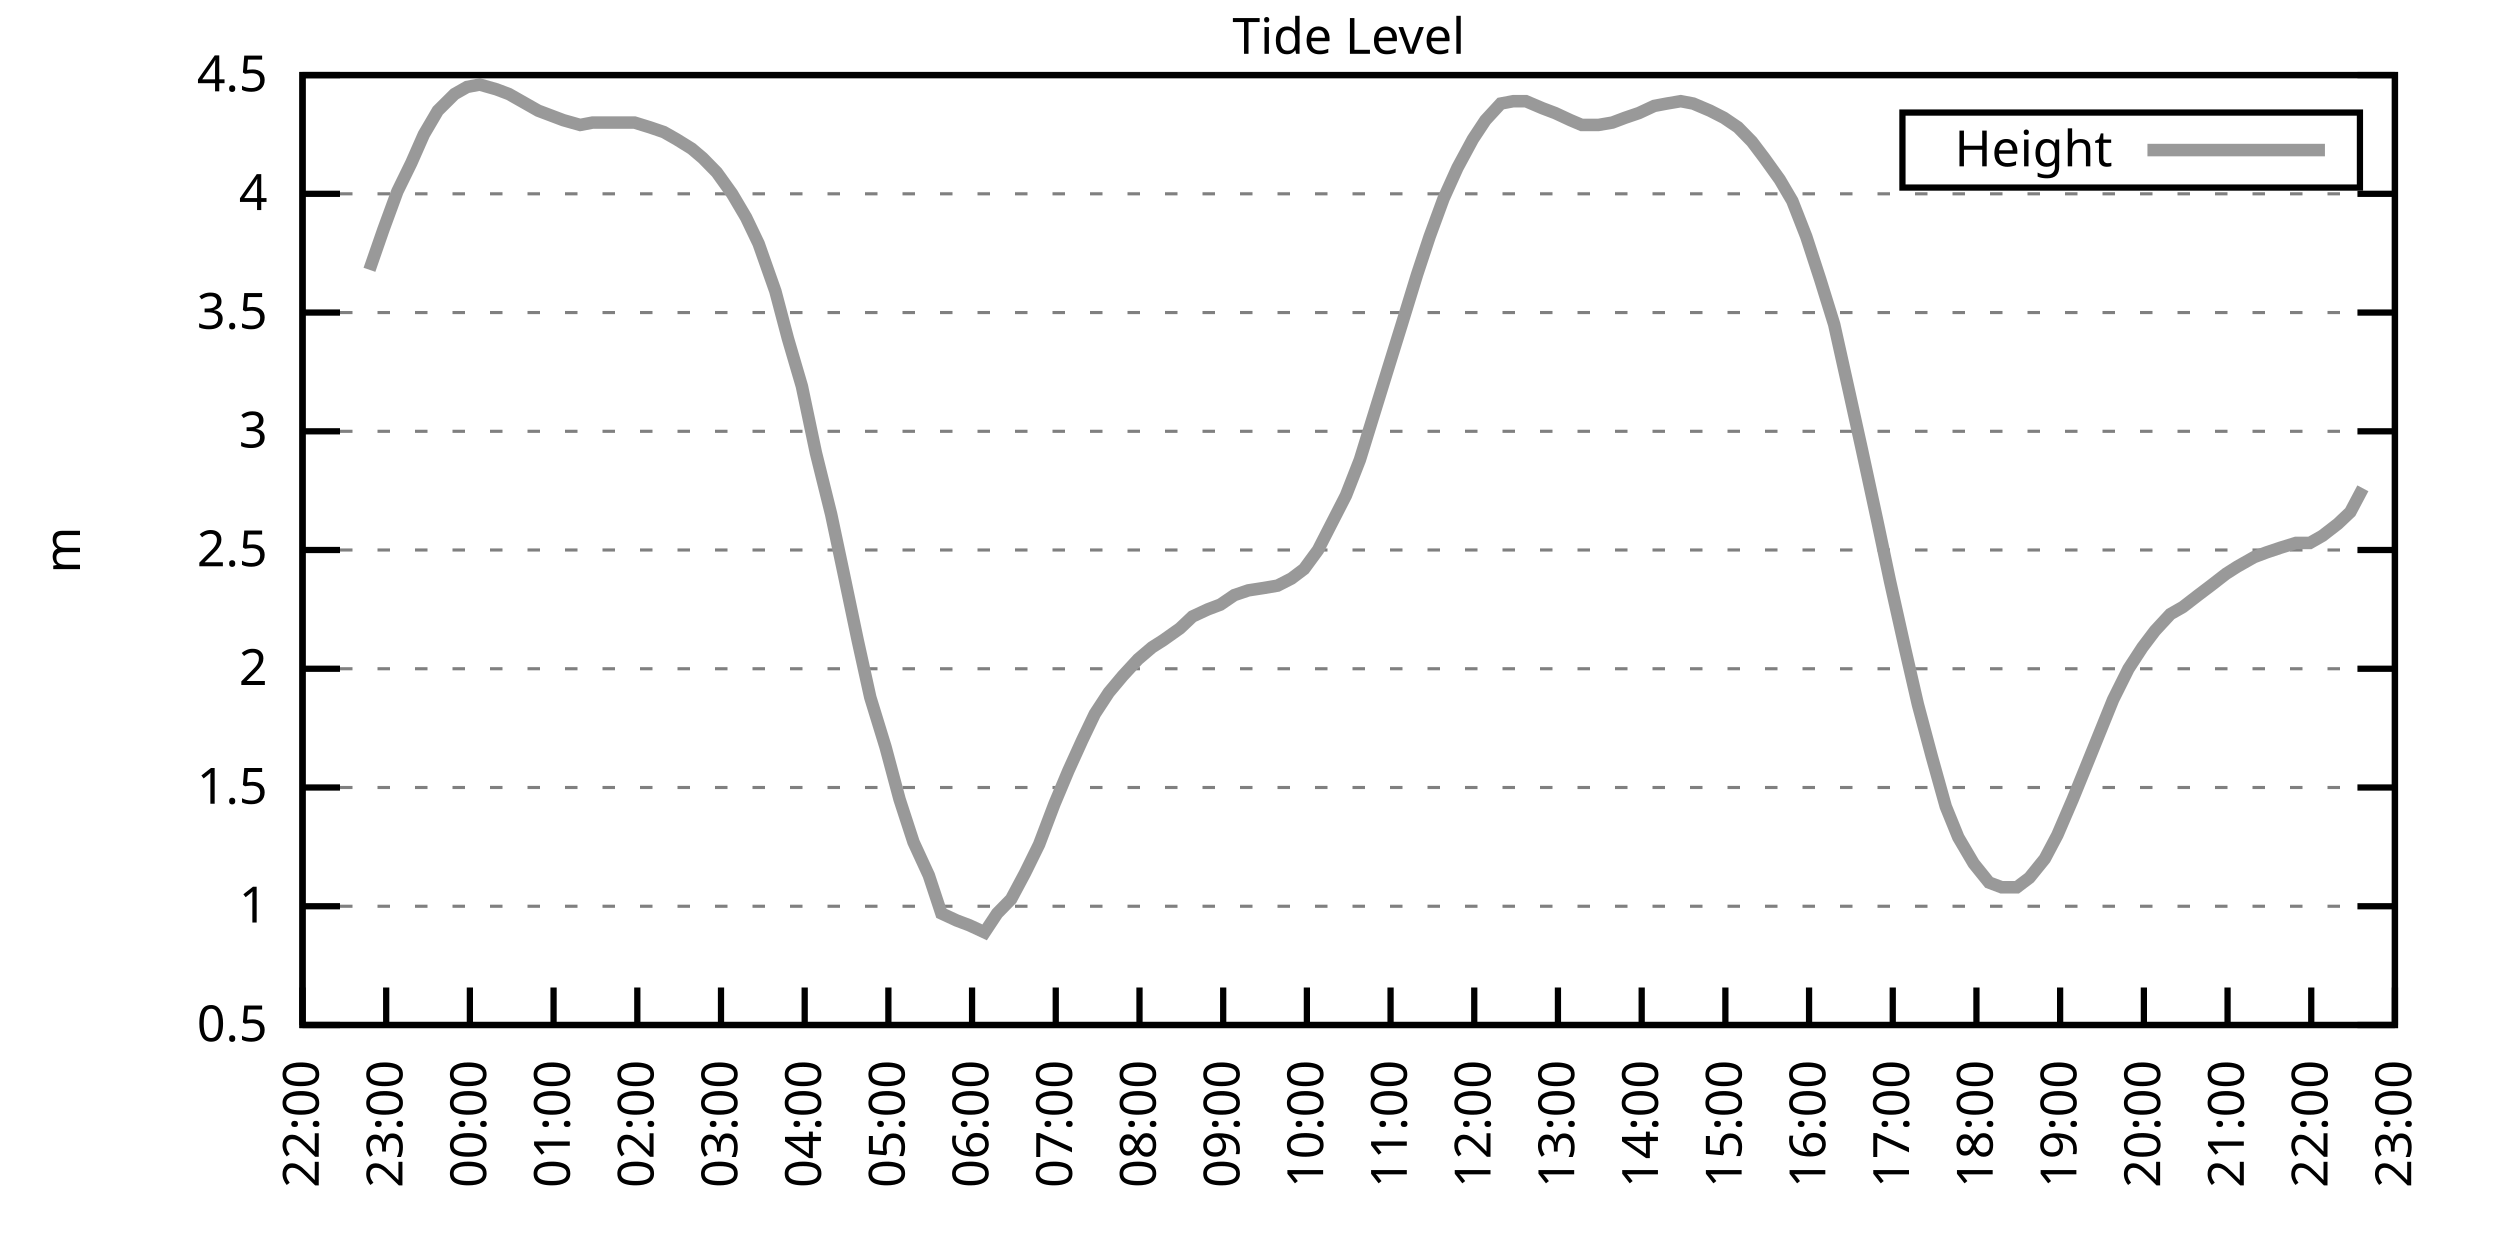
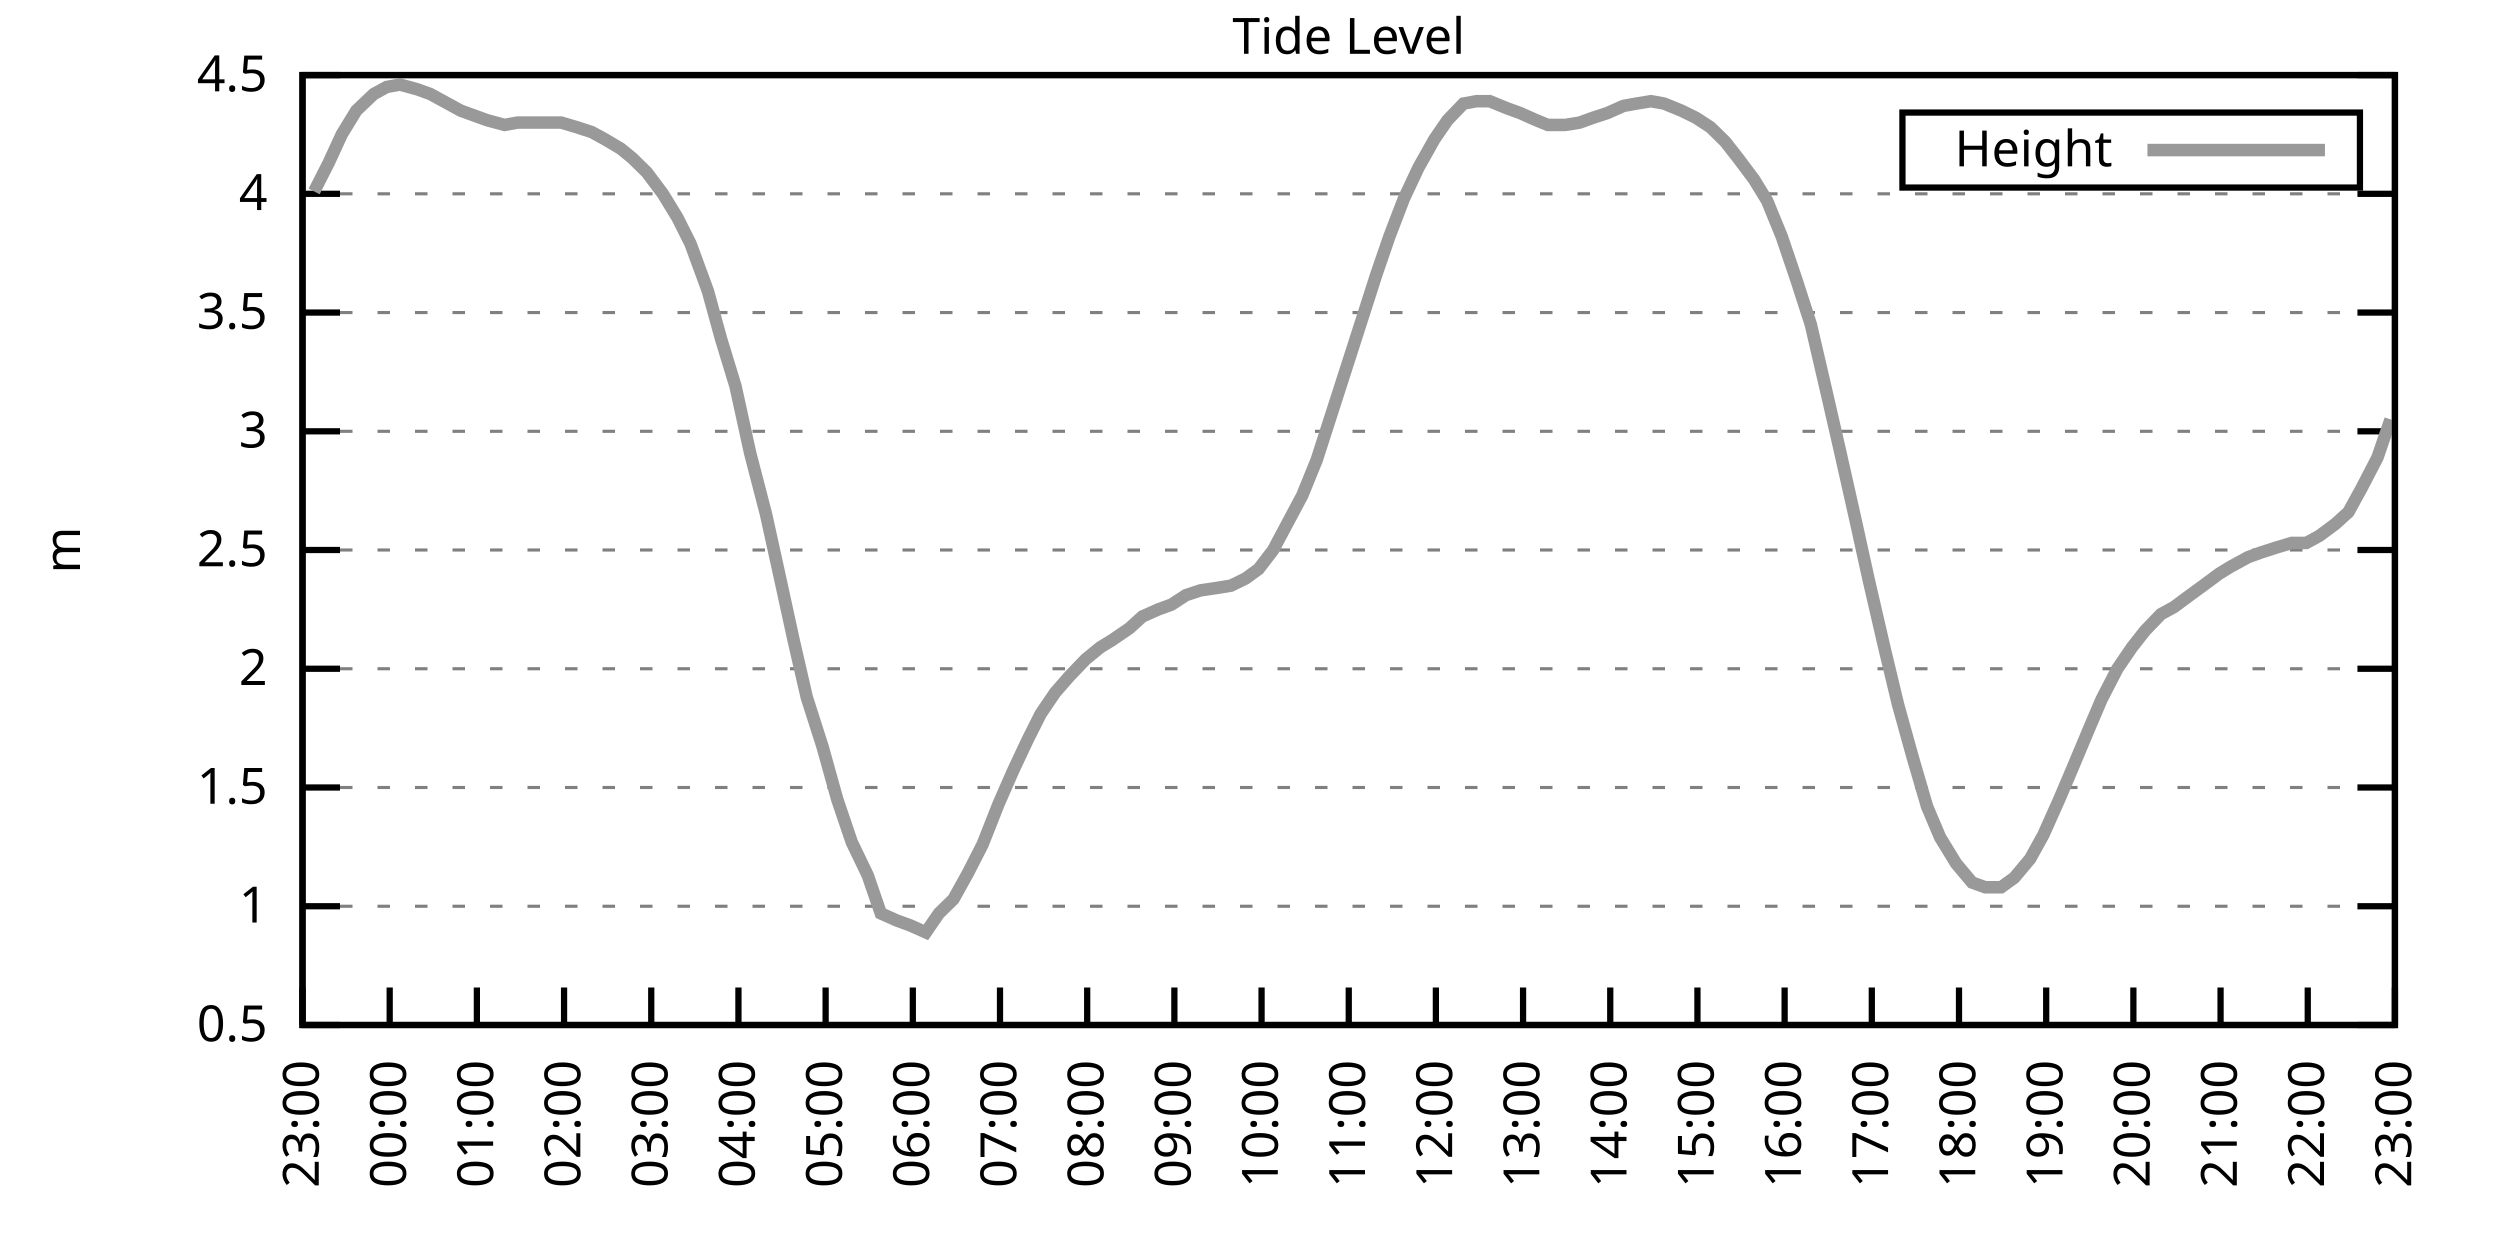
<svg xmlns="http://www.w3.org/2000/svg" xmlns:xlink="http://www.w3.org/1999/xlink" width="400" height="200" viewBox="0 0 400 200">
  <g id="gnuplot_canvas">
    <rect x="0" y="0" width="400" height="200" fill="none" />
    <defs>
      <circle id="gpDot" r="0.5" stroke-width="0.5" stroke="currentColor" />
      <path id="gpPt0" stroke-width="0.333" stroke="currentColor" d="M-1,0 h2 M0,-1 v2" />
      <path id="gpPt1" stroke-width="0.333" stroke="currentColor" d="M-1,-1 L1,1 M1,-1 L-1,1" />
      <path id="gpPt2" stroke-width="0.333" stroke="currentColor" d="M-1,0 L1,0 M0,-1 L0,1 M-1,-1 L1,1 M-1,1 L1,-1" />
      <rect id="gpPt3" stroke-width="0.333" stroke="currentColor" x="-1" y="-1" width="2" height="2" />
      <rect id="gpPt4" stroke-width="0.333" stroke="currentColor" fill="currentColor" x="-1" y="-1" width="2" height="2" />
      <circle id="gpPt5" stroke-width="0.333" stroke="currentColor" cx="0" cy="0" r="1" />
      <use xlink:href="#gpPt5" id="gpPt6" fill="currentColor" stroke="none" />
      <path id="gpPt7" stroke-width="0.333" stroke="currentColor" d="M0,-1.33 L-1.33,0.67 L1.33,0.67 z" />
      <use xlink:href="#gpPt7" id="gpPt8" fill="currentColor" stroke="none" />
      <use xlink:href="#gpPt7" id="gpPt9" stroke="currentColor" transform="rotate(180)" />
      <use xlink:href="#gpPt9" id="gpPt10" fill="currentColor" stroke="none" />
      <use xlink:href="#gpPt3" id="gpPt11" stroke="currentColor" transform="rotate(45)" />
      <use xlink:href="#gpPt11" id="gpPt12" fill="currentColor" stroke="none" />
      <path id="gpPt13" stroke-width="0.333" stroke="currentColor" d="M0,1.330 L1.265,0.411 L0.782,-1.067 L-0.782,-1.076 L-1.265,0.411 z" />
      <use xlink:href="#gpPt13" id="gpPt14" fill="currentColor" stroke="none" />
      <filter id="textbox" filterUnits="objectBoundingBox" x="0" y="0" height="1" width="1">
        <feFlood flood-color="white" flood-opacity="1" result="bgnd" />
        <feComposite in="SourceGraphic" in2="bgnd" operator="atop" />
      </filter>
      <filter id="greybox" filterUnits="objectBoundingBox" x="0" y="0" height="1" width="1">
        <feFlood flood-color="lightgrey" flood-opacity="1" result="grey" />
        <feComposite in="SourceGraphic" in2="grey" operator="atop" />
      </filter>
    </defs>
    <g fill="none" color="white" stroke="currentColor" stroke-width="1.00" stroke-linecap="butt" stroke-linejoin="miter">
</g>
    <g fill="none" color="black" stroke="currentColor" stroke-width="1.00" stroke-linecap="butt" stroke-linejoin="miter">
      <g stroke="none" shape-rendering="crispEdges">
        <polygon fill="rgb(255, 255, 255)" points="48.40,164.00 383.18,164.00 383.18,12.02 48.40,12.02 " />
      </g>
    </g>
    <g fill="none" color="black" stroke="currentColor" stroke-width="1.00" stroke-linecap="butt" stroke-linejoin="miter">
</g>
    <g fill="none" color="black" stroke="black" stroke-width="0.50" stroke-linecap="butt" stroke-linejoin="miter">
</g>
    <g fill="none" color="gray" stroke="currentColor" stroke-width="0.50" stroke-linecap="butt" stroke-linejoin="miter">
      <path stroke="gray" stroke-dasharray="2,4" class="gridline" d="M48.40,164.00 L383.19,164.00  " />
    </g>
    <g fill="none" color="gray" stroke="gray" stroke-width="1.00" stroke-linecap="butt" stroke-linejoin="miter">
</g>
    <g fill="none" color="black" stroke="currentColor" stroke-width="1.00" stroke-linecap="butt" stroke-linejoin="miter">
      <path stroke="black" d="M48.40,164.00 L54.40,164.00 M383.19,164.00 L377.19,164.00  " />
      <g transform="translate(42.80,166.60)" stroke="none" fill="black" font-family="Sans" font-size="8.00" text-anchor="end">
        <text>
          <tspan font-family="Sans"> 0.5</tspan>
        </text>
      </g>
    </g>
    <g fill="none" color="black" stroke="currentColor" stroke-width="1.00" stroke-linecap="butt" stroke-linejoin="miter">
</g>
    <g fill="none" color="black" stroke="black" stroke-width="0.50" stroke-linecap="butt" stroke-linejoin="miter">
</g>
    <g fill="none" color="gray" stroke="currentColor" stroke-width="0.50" stroke-linecap="butt" stroke-linejoin="miter">
      <path stroke="gray" stroke-dasharray="2,4" class="gridline" d="M48.40,145.00 L383.19,145.00  " />
    </g>
    <g fill="none" color="gray" stroke="gray" stroke-width="1.00" stroke-linecap="butt" stroke-linejoin="miter">
</g>
    <g fill="none" color="black" stroke="currentColor" stroke-width="1.00" stroke-linecap="butt" stroke-linejoin="miter">
      <path stroke="black" d="M48.40,145.00 L54.40,145.00 M383.19,145.00 L377.19,145.00  " />
      <g transform="translate(42.80,147.60)" stroke="none" fill="black" font-family="Sans" font-size="8.00" text-anchor="end">
        <text>
          <tspan font-family="Sans"> 1</tspan>
        </text>
      </g>
    </g>
    <g fill="none" color="black" stroke="currentColor" stroke-width="1.00" stroke-linecap="butt" stroke-linejoin="miter">
</g>
    <g fill="none" color="black" stroke="black" stroke-width="0.50" stroke-linecap="butt" stroke-linejoin="miter">
</g>
    <g fill="none" color="gray" stroke="currentColor" stroke-width="0.50" stroke-linecap="butt" stroke-linejoin="miter">
      <path stroke="gray" stroke-dasharray="2,4" class="gridline" d="M48.40,126.00 L383.19,126.00  " />
    </g>
    <g fill="none" color="gray" stroke="gray" stroke-width="1.00" stroke-linecap="butt" stroke-linejoin="miter">
</g>
    <g fill="none" color="black" stroke="currentColor" stroke-width="1.00" stroke-linecap="butt" stroke-linejoin="miter">
      <path stroke="black" d="M48.40,126.00 L54.40,126.00 M383.19,126.00 L377.19,126.00  " />
      <g transform="translate(42.80,128.60)" stroke="none" fill="black" font-family="Sans" font-size="8.00" text-anchor="end">
        <text>
          <tspan font-family="Sans"> 1.5</tspan>
        </text>
      </g>
    </g>
    <g fill="none" color="black" stroke="currentColor" stroke-width="1.00" stroke-linecap="butt" stroke-linejoin="miter">
</g>
    <g fill="none" color="black" stroke="black" stroke-width="0.50" stroke-linecap="butt" stroke-linejoin="miter">
</g>
    <g fill="none" color="gray" stroke="currentColor" stroke-width="0.50" stroke-linecap="butt" stroke-linejoin="miter">
      <path stroke="gray" stroke-dasharray="2,4" class="gridline" d="M48.40,107.00 L383.19,107.00  " />
    </g>
    <g fill="none" color="gray" stroke="gray" stroke-width="1.00" stroke-linecap="butt" stroke-linejoin="miter">
</g>
    <g fill="none" color="black" stroke="currentColor" stroke-width="1.00" stroke-linecap="butt" stroke-linejoin="miter">
      <path stroke="black" d="M48.40,107.00 L54.40,107.00 M383.19,107.00 L377.19,107.00  " />
      <g transform="translate(42.80,109.60)" stroke="none" fill="black" font-family="Sans" font-size="8.00" text-anchor="end">
        <text>
          <tspan font-family="Sans"> 2</tspan>
        </text>
      </g>
    </g>
    <g fill="none" color="black" stroke="currentColor" stroke-width="1.00" stroke-linecap="butt" stroke-linejoin="miter">
</g>
    <g fill="none" color="black" stroke="black" stroke-width="0.50" stroke-linecap="butt" stroke-linejoin="miter">
</g>
    <g fill="none" color="gray" stroke="currentColor" stroke-width="0.50" stroke-linecap="butt" stroke-linejoin="miter">
      <path stroke="gray" stroke-dasharray="2,4" class="gridline" d="M48.40,88.00 L383.19,88.00  " />
    </g>
    <g fill="none" color="gray" stroke="gray" stroke-width="1.00" stroke-linecap="butt" stroke-linejoin="miter">
</g>
    <g fill="none" color="black" stroke="currentColor" stroke-width="1.00" stroke-linecap="butt" stroke-linejoin="miter">
      <path stroke="black" d="M48.40,88.00 L54.40,88.00 M383.19,88.00 L377.19,88.00  " />
      <g transform="translate(42.80,90.60)" stroke="none" fill="black" font-family="Sans" font-size="8.00" text-anchor="end">
        <text>
          <tspan font-family="Sans"> 2.5</tspan>
        </text>
      </g>
    </g>
    <g fill="none" color="black" stroke="currentColor" stroke-width="1.00" stroke-linecap="butt" stroke-linejoin="miter">
</g>
    <g fill="none" color="black" stroke="black" stroke-width="0.50" stroke-linecap="butt" stroke-linejoin="miter">
</g>
    <g fill="none" color="gray" stroke="currentColor" stroke-width="0.50" stroke-linecap="butt" stroke-linejoin="miter">
      <path stroke="gray" stroke-dasharray="2,4" class="gridline" d="M48.40,69.01 L383.19,69.01  " />
    </g>
    <g fill="none" color="gray" stroke="gray" stroke-width="1.00" stroke-linecap="butt" stroke-linejoin="miter">
</g>
    <g fill="none" color="black" stroke="currentColor" stroke-width="1.00" stroke-linecap="butt" stroke-linejoin="miter">
      <path stroke="black" d="M48.40,69.01 L54.40,69.01 M383.19,69.01 L377.19,69.01  " />
      <g transform="translate(42.80,71.61)" stroke="none" fill="black" font-family="Sans" font-size="8.00" text-anchor="end">
        <text>
          <tspan font-family="Sans"> 3</tspan>
        </text>
      </g>
    </g>
    <g fill="none" color="black" stroke="currentColor" stroke-width="1.00" stroke-linecap="butt" stroke-linejoin="miter">
</g>
    <g fill="none" color="black" stroke="black" stroke-width="0.50" stroke-linecap="butt" stroke-linejoin="miter">
</g>
    <g fill="none" color="gray" stroke="currentColor" stroke-width="0.50" stroke-linecap="butt" stroke-linejoin="miter">
      <path stroke="gray" stroke-dasharray="2,4" class="gridline" d="M48.40,50.01 L383.19,50.01  " />
    </g>
    <g fill="none" color="gray" stroke="gray" stroke-width="1.00" stroke-linecap="butt" stroke-linejoin="miter">
</g>
    <g fill="none" color="black" stroke="currentColor" stroke-width="1.00" stroke-linecap="butt" stroke-linejoin="miter">
      <path stroke="black" d="M48.40,50.01 L54.40,50.01 M383.19,50.01 L377.19,50.01  " />
      <g transform="translate(42.80,52.61)" stroke="none" fill="black" font-family="Sans" font-size="8.00" text-anchor="end">
        <text>
          <tspan font-family="Sans"> 3.5</tspan>
        </text>
      </g>
    </g>
    <g fill="none" color="black" stroke="currentColor" stroke-width="1.00" stroke-linecap="butt" stroke-linejoin="miter">
</g>
    <g fill="none" color="black" stroke="black" stroke-width="0.50" stroke-linecap="butt" stroke-linejoin="miter">
</g>
    <g fill="none" color="gray" stroke="currentColor" stroke-width="0.50" stroke-linecap="butt" stroke-linejoin="miter">
      <path stroke="gray" stroke-dasharray="2,4" class="gridline" d="M48.40,31.01 L383.19,31.01  " />
    </g>
    <g fill="none" color="gray" stroke="gray" stroke-width="1.00" stroke-linecap="butt" stroke-linejoin="miter">
</g>
    <g fill="none" color="black" stroke="currentColor" stroke-width="1.00" stroke-linecap="butt" stroke-linejoin="miter">
      <path stroke="black" d="M48.40,31.01 L54.40,31.01 M383.19,31.01 L377.19,31.01  " />
      <g transform="translate(42.80,33.61)" stroke="none" fill="black" font-family="Sans" font-size="8.00" text-anchor="end">
        <text>
          <tspan font-family="Sans"> 4</tspan>
        </text>
      </g>
    </g>
    <g fill="none" color="black" stroke="currentColor" stroke-width="1.00" stroke-linecap="butt" stroke-linejoin="miter">
</g>
    <g fill="none" color="black" stroke="black" stroke-width="0.50" stroke-linecap="butt" stroke-linejoin="miter">
</g>
    <g fill="none" color="gray" stroke="currentColor" stroke-width="0.50" stroke-linecap="butt" stroke-linejoin="miter">
      <path stroke="gray" stroke-dasharray="2,4" class="gridline" d="M48.40,12.01 L383.19,12.01  " />
    </g>
    <g fill="none" color="gray" stroke="gray" stroke-width="1.00" stroke-linecap="butt" stroke-linejoin="miter">
</g>
    <g fill="none" color="black" stroke="currentColor" stroke-width="1.00" stroke-linecap="butt" stroke-linejoin="miter">
      <path stroke="black" d="M48.40,12.01 L54.40,12.01 M383.19,12.01 L377.19,12.01  " />
      <g transform="translate(42.80,14.61)" stroke="none" fill="black" font-family="Sans" font-size="8.00" text-anchor="end">
        <text>
          <tspan font-family="Sans"> 4.5</tspan>
        </text>
      </g>
    </g>
    <g fill="none" color="black" stroke="currentColor" stroke-width="1.00" stroke-linecap="butt" stroke-linejoin="miter">
      <path stroke="black" d="M48.40,164.00 L48.40,158.00  " />
      <g transform="translate(51.00,169.60) rotate(270.00)" stroke="none" fill="black" font-family="Sans" font-size="8.00" text-anchor="end">
        <text>
-           <tspan font-family="Sans">22:00</tspan>
-         </text>
-       </g>
-     </g>
-     <g fill="none" color="black" stroke="currentColor" stroke-width="1.00" stroke-linecap="butt" stroke-linejoin="miter">
-       <path stroke="black" d="M61.79,164.00 L61.79,158.00  " />
-       <g transform="translate(64.39,169.60) rotate(270.00)" stroke="none" fill="black" font-family="Sans" font-size="8.00" text-anchor="end">
-         <text>
          <tspan font-family="Sans">23:00</tspan>
        </text>
      </g>
    </g>
    <g fill="none" color="black" stroke="currentColor" stroke-width="1.00" stroke-linecap="butt" stroke-linejoin="miter">
-       <path stroke="black" d="M75.18,164.00 L75.18,158.00  " />
-       <g transform="translate(77.78,169.60) rotate(270.00)" stroke="none" fill="black" font-family="Sans" font-size="8.00" text-anchor="end">
+       <path stroke="black" d="M62.35,164.00 L62.35,158.00  " />
+       <g transform="translate(64.95,169.60) rotate(270.00)" stroke="none" fill="black" font-family="Sans" font-size="8.00" text-anchor="end">
        <text>
          <tspan font-family="Sans">00:00</tspan>
        </text>
      </g>
    </g>
    <g fill="none" color="black" stroke="currentColor" stroke-width="1.00" stroke-linecap="butt" stroke-linejoin="miter">
-       <path stroke="black" d="M88.57,164.00 L88.57,158.00  " />
-       <g transform="translate(91.17,169.60) rotate(270.00)" stroke="none" fill="black" font-family="Sans" font-size="8.00" text-anchor="end">
+       <path stroke="black" d="M76.30,164.00 L76.30,158.00  " />
+       <g transform="translate(78.90,169.60) rotate(270.00)" stroke="none" fill="black" font-family="Sans" font-size="8.00" text-anchor="end">
        <text>
          <tspan font-family="Sans">01:00</tspan>
        </text>
      </g>
    </g>
    <g fill="none" color="black" stroke="currentColor" stroke-width="1.00" stroke-linecap="butt" stroke-linejoin="miter">
-       <path stroke="black" d="M101.97,164.00 L101.97,158.00  " />
-       <g transform="translate(104.57,169.60) rotate(270.00)" stroke="none" fill="black" font-family="Sans" font-size="8.00" text-anchor="end">
+       <path stroke="black" d="M90.25,164.00 L90.25,158.00  " />
+       <g transform="translate(92.85,169.60) rotate(270.00)" stroke="none" fill="black" font-family="Sans" font-size="8.00" text-anchor="end">
        <text>
          <tspan font-family="Sans">02:00</tspan>
        </text>
      </g>
    </g>
    <g fill="none" color="black" stroke="currentColor" stroke-width="1.00" stroke-linecap="butt" stroke-linejoin="miter">
-       <path stroke="black" d="M115.36,164.00 L115.36,158.00  " />
-       <g transform="translate(117.96,169.60) rotate(270.00)" stroke="none" fill="black" font-family="Sans" font-size="8.00" text-anchor="end">
+       <path stroke="black" d="M104.20,164.00 L104.20,158.00  " />
+       <g transform="translate(106.80,169.60) rotate(270.00)" stroke="none" fill="black" font-family="Sans" font-size="8.00" text-anchor="end">
        <text>
          <tspan font-family="Sans">03:00</tspan>
        </text>
      </g>
    </g>
    <g fill="none" color="black" stroke="currentColor" stroke-width="1.00" stroke-linecap="butt" stroke-linejoin="miter">
-       <path stroke="black" d="M128.75,164.00 L128.75,158.00  " />
-       <g transform="translate(131.35,169.60) rotate(270.00)" stroke="none" fill="black" font-family="Sans" font-size="8.00" text-anchor="end">
+       <path stroke="black" d="M118.15,164.00 L118.15,158.00  " />
+       <g transform="translate(120.75,169.60) rotate(270.00)" stroke="none" fill="black" font-family="Sans" font-size="8.00" text-anchor="end">
        <text>
          <tspan font-family="Sans">04:00</tspan>
        </text>
      </g>
    </g>
    <g fill="none" color="black" stroke="currentColor" stroke-width="1.00" stroke-linecap="butt" stroke-linejoin="miter">
-       <path stroke="black" d="M142.14,164.00 L142.14,158.00  " />
-       <g transform="translate(144.74,169.60) rotate(270.00)" stroke="none" fill="black" font-family="Sans" font-size="8.00" text-anchor="end">
+       <path stroke="black" d="M132.10,164.00 L132.10,158.00  " />
+       <g transform="translate(134.70,169.60) rotate(270.00)" stroke="none" fill="black" font-family="Sans" font-size="8.00" text-anchor="end">
        <text>
          <tspan font-family="Sans">05:00</tspan>
        </text>
      </g>
    </g>
    <g fill="none" color="black" stroke="currentColor" stroke-width="1.00" stroke-linecap="butt" stroke-linejoin="miter">
-       <path stroke="black" d="M155.53,164.00 L155.53,158.00  " />
-       <g transform="translate(158.13,169.60) rotate(270.00)" stroke="none" fill="black" font-family="Sans" font-size="8.00" text-anchor="end">
+       <path stroke="black" d="M146.05,164.00 L146.05,158.00  " />
+       <g transform="translate(148.65,169.60) rotate(270.00)" stroke="none" fill="black" font-family="Sans" font-size="8.00" text-anchor="end">
        <text>
          <tspan font-family="Sans">06:00</tspan>
        </text>
      </g>
    </g>
    <g fill="none" color="black" stroke="currentColor" stroke-width="1.00" stroke-linecap="butt" stroke-linejoin="miter">
-       <path stroke="black" d="M168.92,164.00 L168.92,158.00  " />
-       <g transform="translate(171.52,169.60) rotate(270.00)" stroke="none" fill="black" font-family="Sans" font-size="8.00" text-anchor="end">
+       <path stroke="black" d="M160.00,164.00 L160.00,158.00  " />
+       <g transform="translate(162.60,169.60) rotate(270.00)" stroke="none" fill="black" font-family="Sans" font-size="8.00" text-anchor="end">
        <text>
          <tspan font-family="Sans">07:00</tspan>
        </text>
      </g>
    </g>
    <g fill="none" color="black" stroke="currentColor" stroke-width="1.00" stroke-linecap="butt" stroke-linejoin="miter">
-       <path stroke="black" d="M182.32,164.00 L182.32,158.00  " />
-       <g transform="translate(184.92,169.60) rotate(270.00)" stroke="none" fill="black" font-family="Sans" font-size="8.00" text-anchor="end">
+       <path stroke="black" d="M173.95,164.00 L173.95,158.00  " />
+       <g transform="translate(176.55,169.60) rotate(270.00)" stroke="none" fill="black" font-family="Sans" font-size="8.00" text-anchor="end">
        <text>
          <tspan font-family="Sans">08:00</tspan>
        </text>
      </g>
    </g>
    <g fill="none" color="black" stroke="currentColor" stroke-width="1.00" stroke-linecap="butt" stroke-linejoin="miter">
-       <path stroke="black" d="M195.71,164.00 L195.71,158.00  " />
-       <g transform="translate(198.31,169.60) rotate(270.00)" stroke="none" fill="black" font-family="Sans" font-size="8.00" text-anchor="end">
+       <path stroke="black" d="M187.90,164.00 L187.90,158.00  " />
+       <g transform="translate(190.50,169.60) rotate(270.00)" stroke="none" fill="black" font-family="Sans" font-size="8.00" text-anchor="end">
        <text>
          <tspan font-family="Sans">09:00</tspan>
        </text>
      </g>
    </g>
    <g fill="none" color="black" stroke="currentColor" stroke-width="1.00" stroke-linecap="butt" stroke-linejoin="miter">
-       <path stroke="black" d="M209.10,164.00 L209.10,158.00  " />
-       <g transform="translate(211.70,169.60) rotate(270.00)" stroke="none" fill="black" font-family="Sans" font-size="8.00" text-anchor="end">
+       <path stroke="black" d="M201.85,164.00 L201.85,158.00  " />
+       <g transform="translate(204.45,169.60) rotate(270.00)" stroke="none" fill="black" font-family="Sans" font-size="8.00" text-anchor="end">
        <text>
          <tspan font-family="Sans">10:00</tspan>
        </text>
      </g>
    </g>
    <g fill="none" color="black" stroke="currentColor" stroke-width="1.00" stroke-linecap="butt" stroke-linejoin="miter">
-       <path stroke="black" d="M222.49,164.00 L222.49,158.00  " />
-       <g transform="translate(225.09,169.60) rotate(270.00)" stroke="none" fill="black" font-family="Sans" font-size="8.00" text-anchor="end">
+       <path stroke="black" d="M215.80,164.00 L215.80,158.00  " />
+       <g transform="translate(218.40,169.60) rotate(270.00)" stroke="none" fill="black" font-family="Sans" font-size="8.00" text-anchor="end">
        <text>
          <tspan font-family="Sans">11:00</tspan>
        </text>
      </g>
    </g>
    <g fill="none" color="black" stroke="currentColor" stroke-width="1.00" stroke-linecap="butt" stroke-linejoin="miter">
-       <path stroke="black" d="M235.88,164.00 L235.88,158.00  " />
-       <g transform="translate(238.48,169.60) rotate(270.00)" stroke="none" fill="black" font-family="Sans" font-size="8.00" text-anchor="end">
+       <path stroke="black" d="M229.74,164.00 L229.74,158.00  " />
+       <g transform="translate(232.34,169.60) rotate(270.00)" stroke="none" fill="black" font-family="Sans" font-size="8.00" text-anchor="end">
        <text>
          <tspan font-family="Sans">12:00</tspan>
        </text>
      </g>
    </g>
    <g fill="none" color="black" stroke="currentColor" stroke-width="1.00" stroke-linecap="butt" stroke-linejoin="miter">
-       <path stroke="black" d="M249.27,164.00 L249.27,158.00  " />
-       <g transform="translate(251.87,169.60) rotate(270.00)" stroke="none" fill="black" font-family="Sans" font-size="8.00" text-anchor="end">
+       <path stroke="black" d="M243.69,164.00 L243.69,158.00  " />
+       <g transform="translate(246.29,169.60) rotate(270.00)" stroke="none" fill="black" font-family="Sans" font-size="8.00" text-anchor="end">
        <text>
          <tspan font-family="Sans">13:00</tspan>
        </text>
      </g>
    </g>
    <g fill="none" color="black" stroke="currentColor" stroke-width="1.00" stroke-linecap="butt" stroke-linejoin="miter">
-       <path stroke="black" d="M262.67,164.00 L262.67,158.00  " />
-       <g transform="translate(265.27,169.60) rotate(270.00)" stroke="none" fill="black" font-family="Sans" font-size="8.00" text-anchor="end">
+       <path stroke="black" d="M257.64,164.00 L257.64,158.00  " />
+       <g transform="translate(260.24,169.60) rotate(270.00)" stroke="none" fill="black" font-family="Sans" font-size="8.00" text-anchor="end">
        <text>
          <tspan font-family="Sans">14:00</tspan>
        </text>
      </g>
    </g>
    <g fill="none" color="black" stroke="currentColor" stroke-width="1.00" stroke-linecap="butt" stroke-linejoin="miter">
-       <path stroke="black" d="M276.06,164.00 L276.06,158.00  " />
-       <g transform="translate(278.66,169.60) rotate(270.00)" stroke="none" fill="black" font-family="Sans" font-size="8.00" text-anchor="end">
+       <path stroke="black" d="M271.59,164.00 L271.59,158.00  " />
+       <g transform="translate(274.19,169.60) rotate(270.00)" stroke="none" fill="black" font-family="Sans" font-size="8.00" text-anchor="end">
        <text>
          <tspan font-family="Sans">15:00</tspan>
        </text>
      </g>
    </g>
    <g fill="none" color="black" stroke="currentColor" stroke-width="1.00" stroke-linecap="butt" stroke-linejoin="miter">
-       <path stroke="black" d="M289.45,164.00 L289.45,158.00  " />
-       <g transform="translate(292.05,169.60) rotate(270.00)" stroke="none" fill="black" font-family="Sans" font-size="8.00" text-anchor="end">
+       <path stroke="black" d="M285.54,164.00 L285.54,158.00  " />
+       <g transform="translate(288.14,169.60) rotate(270.00)" stroke="none" fill="black" font-family="Sans" font-size="8.00" text-anchor="end">
        <text>
          <tspan font-family="Sans">16:00</tspan>
        </text>
      </g>
    </g>
    <g fill="none" color="black" stroke="currentColor" stroke-width="1.00" stroke-linecap="butt" stroke-linejoin="miter">
-       <path stroke="black" d="M302.84,164.00 L302.84,158.00  " />
-       <g transform="translate(305.44,169.60) rotate(270.00)" stroke="none" fill="black" font-family="Sans" font-size="8.00" text-anchor="end">
+       <path stroke="black" d="M299.49,164.00 L299.49,158.00  " />
+       <g transform="translate(302.09,169.60) rotate(270.00)" stroke="none" fill="black" font-family="Sans" font-size="8.00" text-anchor="end">
        <text>
          <tspan font-family="Sans">17:00</tspan>
        </text>
      </g>
    </g>
    <g fill="none" color="black" stroke="currentColor" stroke-width="1.00" stroke-linecap="butt" stroke-linejoin="miter">
-       <path stroke="black" d="M316.23,164.00 L316.23,158.00  " />
-       <g transform="translate(318.83,169.60) rotate(270.00)" stroke="none" fill="black" font-family="Sans" font-size="8.00" text-anchor="end">
+       <path stroke="black" d="M313.44,164.00 L313.44,158.00  " />
+       <g transform="translate(316.04,169.60) rotate(270.00)" stroke="none" fill="black" font-family="Sans" font-size="8.00" text-anchor="end">
        <text>
          <tspan font-family="Sans">18:00</tspan>
        </text>
      </g>
    </g>
    <g fill="none" color="black" stroke="currentColor" stroke-width="1.00" stroke-linecap="butt" stroke-linejoin="miter">
-       <path stroke="black" d="M329.62,164.00 L329.62,158.00  " />
-       <g transform="translate(332.22,169.60) rotate(270.00)" stroke="none" fill="black" font-family="Sans" font-size="8.00" text-anchor="end">
+       <path stroke="black" d="M327.39,164.00 L327.39,158.00  " />
+       <g transform="translate(329.99,169.60) rotate(270.00)" stroke="none" fill="black" font-family="Sans" font-size="8.00" text-anchor="end">
        <text>
          <tspan font-family="Sans">19:00</tspan>
        </text>
      </g>
    </g>
    <g fill="none" color="black" stroke="currentColor" stroke-width="1.00" stroke-linecap="butt" stroke-linejoin="miter">
-       <path stroke="black" d="M343.02,164.00 L343.02,158.00  " />
-       <g transform="translate(345.62,169.60) rotate(270.00)" stroke="none" fill="black" font-family="Sans" font-size="8.00" text-anchor="end">
+       <path stroke="black" d="M341.34,164.00 L341.34,158.00  " />
+       <g transform="translate(343.94,169.60) rotate(270.00)" stroke="none" fill="black" font-family="Sans" font-size="8.00" text-anchor="end">
        <text>
          <tspan font-family="Sans">20:00</tspan>
        </text>
      </g>
    </g>
    <g fill="none" color="black" stroke="currentColor" stroke-width="1.00" stroke-linecap="butt" stroke-linejoin="miter">
-       <path stroke="black" d="M356.41,164.00 L356.41,158.00  " />
-       <g transform="translate(359.01,169.60) rotate(270.00)" stroke="none" fill="black" font-family="Sans" font-size="8.00" text-anchor="end">
+       <path stroke="black" d="M355.29,164.00 L355.29,158.00  " />
+       <g transform="translate(357.89,169.60) rotate(270.00)" stroke="none" fill="black" font-family="Sans" font-size="8.00" text-anchor="end">
        <text>
          <tspan font-family="Sans">21:00</tspan>
        </text>
      </g>
    </g>
    <g fill="none" color="black" stroke="currentColor" stroke-width="1.00" stroke-linecap="butt" stroke-linejoin="miter">
-       <path stroke="black" d="M369.80,164.00 L369.80,158.00  " />
-       <g transform="translate(372.40,169.60) rotate(270.00)" stroke="none" fill="black" font-family="Sans" font-size="8.00" text-anchor="end">
+       <path stroke="black" d="M369.24,164.00 L369.24,158.00  " />
+       <g transform="translate(371.84,169.60) rotate(270.00)" stroke="none" fill="black" font-family="Sans" font-size="8.00" text-anchor="end">
        <text>
          <tspan font-family="Sans">22:00</tspan>
        </text>
      </g>
    </g>
    <g fill="none" color="black" stroke="currentColor" stroke-width="1.00" stroke-linecap="butt" stroke-linejoin="miter">
      <path stroke="black" d="M383.19,164.00 L383.19,158.00  " />
      <g transform="translate(385.79,169.60) rotate(270.00)" stroke="none" fill="black" font-family="Sans" font-size="8.00" text-anchor="end">
        <text>
          <tspan font-family="Sans">23:00</tspan>
        </text>
      </g>
    </g>
    <g fill="none" color="black" stroke="currentColor" stroke-width="1.00" stroke-linecap="butt" stroke-linejoin="miter">
</g>
    <g fill="none" color="black" stroke="currentColor" stroke-width="1.00" stroke-linecap="butt" stroke-linejoin="miter">
      <path stroke="black" d="M48.40,12.01 L48.40,164.00 L383.19,164.00 L383.19,12.01 L48.40,12.01 Z  " />
    </g>
    <g fill="none" color="black" stroke="currentColor" stroke-width="1.00" stroke-linecap="butt" stroke-linejoin="miter">
</g>
    <g fill="none" color="black" stroke="currentColor" stroke-width="1.00" stroke-linecap="butt" stroke-linejoin="miter">
      <path stroke="black" d="M304.39,30.01 L304.39,18.01 L377.59,18.01 L377.59,30.01 L304.39,30.01 Z  " />
    </g>
    <g id="Tide_level_plot_1">
      <g fill="none" color="white" stroke="black" stroke-width="2.00" stroke-linecap="butt" stroke-linejoin="miter">
</g>
      <g fill="none" color="black" stroke="currentColor" stroke-width="2.00" stroke-linecap="butt" stroke-linejoin="miter">
        <g transform="translate(337.99,26.61)" stroke="none" fill="black" font-family="Sans" font-size="8.00" text-anchor="end">
          <text>
            <tspan font-family="Sans">Height</tspan>
          </text>
        </g>
      </g>
      <g fill="none" color="black" stroke="currentColor" stroke-width="2.00" stroke-linecap="butt" stroke-linejoin="miter">
-         <path stroke="rgb(153, 153, 153)" d="M343.59,24.01 L371.99,24.01 M59.11,43.17 L61.35,36.71 L63.58,30.63 L65.81,26.07 L67.82,21.51 L70.05,17.71   L72.73,15.05 L74.74,13.91 L76.75,13.53 L79.42,14.29 L81.43,15.05 L86.12,17.71 L88.13,18.47 L90.14,19.23   L92.82,19.99 L94.82,19.61 L97.06,19.61 L99.29,19.61 L101.52,19.61 L103.98,20.37 L106.21,21.13 L108.22,22.27   L110.67,23.79 L112.46,25.31 L114.69,27.59 L117.14,31.01 L119.38,34.81 L121.38,38.99 L124.06,46.59 L126.07,54.19   L128.30,61.79 L130.54,72.43 L132.99,82.31 L135.00,91.80 L137.23,102.44 L139.24,111.56 L141.69,119.54 L143.93,127.90   L146.16,134.74 L148.61,140.06 L150.62,146.14 L153.08,147.28 L155.09,148.04 L157.54,149.18 L159.55,146.14 L161.78,143.86   L164.01,139.68 L166.25,135.12 L168.70,128.66 L170.93,123.34 L173.17,118.40 L175.17,114.22 L177.41,110.80 L179.64,108.14   L182.09,105.48 L184.32,103.58 L186.11,102.44 L188.79,100.54 L190.80,98.64 L193.25,97.50 L195.26,96.74 L197.49,95.22   L199.73,94.46 L202.18,94.08 L204.41,93.70 L206.64,92.56 L208.65,91.04 L210.88,88.00 L215.35,79.27 L217.58,73.57   L222.04,59.13 L224.28,51.91 L226.73,43.93 L228.74,37.85 L230.97,31.77 L233.20,26.83 L235.66,22.27 L237.67,19.23   L240.12,16.57 L242.13,16.19 L244.14,16.19 L246.82,17.33 L248.83,18.09 L251.28,19.23 L253.07,19.99 L255.75,19.99   L257.98,19.61 L259.99,18.85 L262.22,18.09 L264.67,16.95 L266.68,16.57 L268.92,16.19 L270.92,16.57 L273.60,17.71   L275.83,18.85 L278.07,20.37 L280.30,22.65 L282.31,25.31 L284.76,28.73 L286.77,32.15 L289.00,37.85 L291.23,44.69   L293.47,51.91 L295.92,62.93 L297.93,72.05 L300.39,83.45 L302.39,92.94 L304.85,103.96 L306.86,112.70 L309.09,121.06   L311.32,129.04 L313.33,133.98 L315.79,138.16 L318.24,141.20 L320.25,141.96 L322.70,141.96 L324.71,140.44 L327.17,137.40   L329.18,133.60 L331.63,127.90 L333.64,122.96 L336.10,116.88 L338.10,111.94 L340.56,107.00 L342.79,103.58 L344.80,100.92   L347.26,98.26 L349.26,97.12 L351.72,95.22 L353.73,93.70 L356.18,91.80 L357.97,90.66 L360.65,89.14 L362.66,88.38   L364.89,87.63 L367.34,86.87 L369.58,86.87 L371.58,85.73 L374.04,83.83 L376.05,81.93 L378.06,78.13  " />
+         <path stroke="rgb(153, 153, 153)" d="M343.59,24.01 L371.99,24.01 M50.26,30.63 L52.58,26.07 L54.68,21.51 L57.00,17.71 L59.79,15.05 L61.88,13.91   L63.98,13.53 L66.77,14.29 L68.86,15.05 L73.74,17.71 L75.83,18.47 L77.93,19.23 L80.72,19.99 L82.81,19.61   L85.13,19.61 L87.46,19.61 L89.78,19.61 L92.34,20.37 L94.67,21.13 L96.76,22.27 L99.32,23.79 L101.18,25.31   L103.50,27.59 L106.06,31.01 L108.38,34.81 L110.48,38.99 L113.27,46.59 L115.36,54.19 L117.68,61.79 L120.01,72.43   L122.57,82.31 L124.66,91.80 L126.98,102.44 L129.08,111.56 L131.63,119.54 L133.96,127.90 L136.28,134.74 L138.84,140.06   L140.93,146.14 L143.49,147.28 L145.58,148.04 L148.14,149.18 L150.23,146.14 L152.56,143.86 L154.88,139.68 L157.21,135.12   L159.76,128.66 L162.09,123.34 L164.41,118.40 L166.51,114.22 L168.83,110.80 L171.16,108.14 L173.71,105.48 L176.04,103.58   L177.90,102.44 L180.69,100.54 L182.78,98.64 L185.34,97.50 L187.43,96.74 L189.76,95.22 L192.08,94.46 L194.64,94.08   L196.96,93.70 L199.29,92.56 L201.38,91.04 L203.71,88.00 L208.36,79.27 L210.68,73.57 L215.33,59.13 L217.65,51.91   L220.21,43.93 L222.30,37.85 L224.63,31.77 L226.95,26.83 L229.51,22.27 L231.60,19.23 L234.16,16.57 L236.25,16.19   L238.35,16.19 L241.14,17.33 L243.23,18.09 L245.79,19.23 L247.65,19.99 L250.44,19.99 L252.76,19.61 L254.85,18.85   L257.18,18.09 L259.74,16.95 L261.83,16.57 L264.15,16.19 L266.25,16.57 L269.04,17.71 L271.36,18.85 L273.69,20.37   L276.01,22.65 L278.10,25.31 L280.66,28.73 L282.75,32.15 L285.08,37.85 L287.40,44.69 L289.73,51.91 L292.29,62.93   L294.38,72.05 L296.94,83.45 L299.03,92.94 L301.58,103.96 L303.68,112.70 L306.00,121.06 L308.33,129.04 L310.42,133.98   L312.98,138.16 L315.53,141.20 L317.63,141.96 L320.18,141.96 L322.28,140.44 L324.83,137.40 L326.93,133.60 L329.48,127.90   L331.58,122.96 L334.13,116.88 L336.23,111.94 L338.78,107.00 L341.11,103.58 L343.20,100.92 L345.76,98.26 L347.85,97.12   L350.41,95.22 L352.50,93.70 L355.06,91.80 L356.92,90.66 L359.71,89.14 L361.80,88.38 L364.13,87.63 L366.68,86.87   L369.01,86.87 L371.10,85.73 L373.66,83.83 L375.75,81.93 L377.84,78.13 L380.40,73.19 L382.49,67.11  " />
      </g>
    </g>
    <g fill="none" color="black" stroke="currentColor" stroke-width="2.00" stroke-linecap="butt" stroke-linejoin="miter">
</g>
    <g fill="none" color="black" stroke="black" stroke-width="1.00" stroke-linecap="butt" stroke-linejoin="miter">
</g>
    <g fill="none" color="black" stroke="currentColor" stroke-width="1.00" stroke-linecap="butt" stroke-linejoin="miter">
      <path stroke="black" d="M48.40,12.01 L48.40,164.00 L383.19,164.00 L383.19,12.01 L48.40,12.01 Z  " />
      <g transform="translate(12.80,88.01) rotate(270.00)" stroke="none" fill="black" font-family="Sans" font-size="8.00" text-anchor="middle">
        <text>
          <tspan font-family="Sans">m</tspan>
        </text>
      </g>
    </g>
    <g fill="none" color="black" stroke="currentColor" stroke-width="1.00" stroke-linecap="butt" stroke-linejoin="miter">
</g>
    <g fill="none" color="black" stroke="currentColor" stroke-width="1.00" stroke-linecap="butt" stroke-linejoin="miter">
      <g transform="translate(215.79,8.61)" stroke="none" fill="black" font-family="Sans" font-size="8.00" text-anchor="middle">
        <text>
          <tspan font-family="Sans">Tide Level</tspan>
        </text>
      </g>
    </g>
    <g fill="none" color="black" stroke="currentColor" stroke-width="1.00" stroke-linecap="butt" stroke-linejoin="miter">
</g>
  </g>
</svg>
